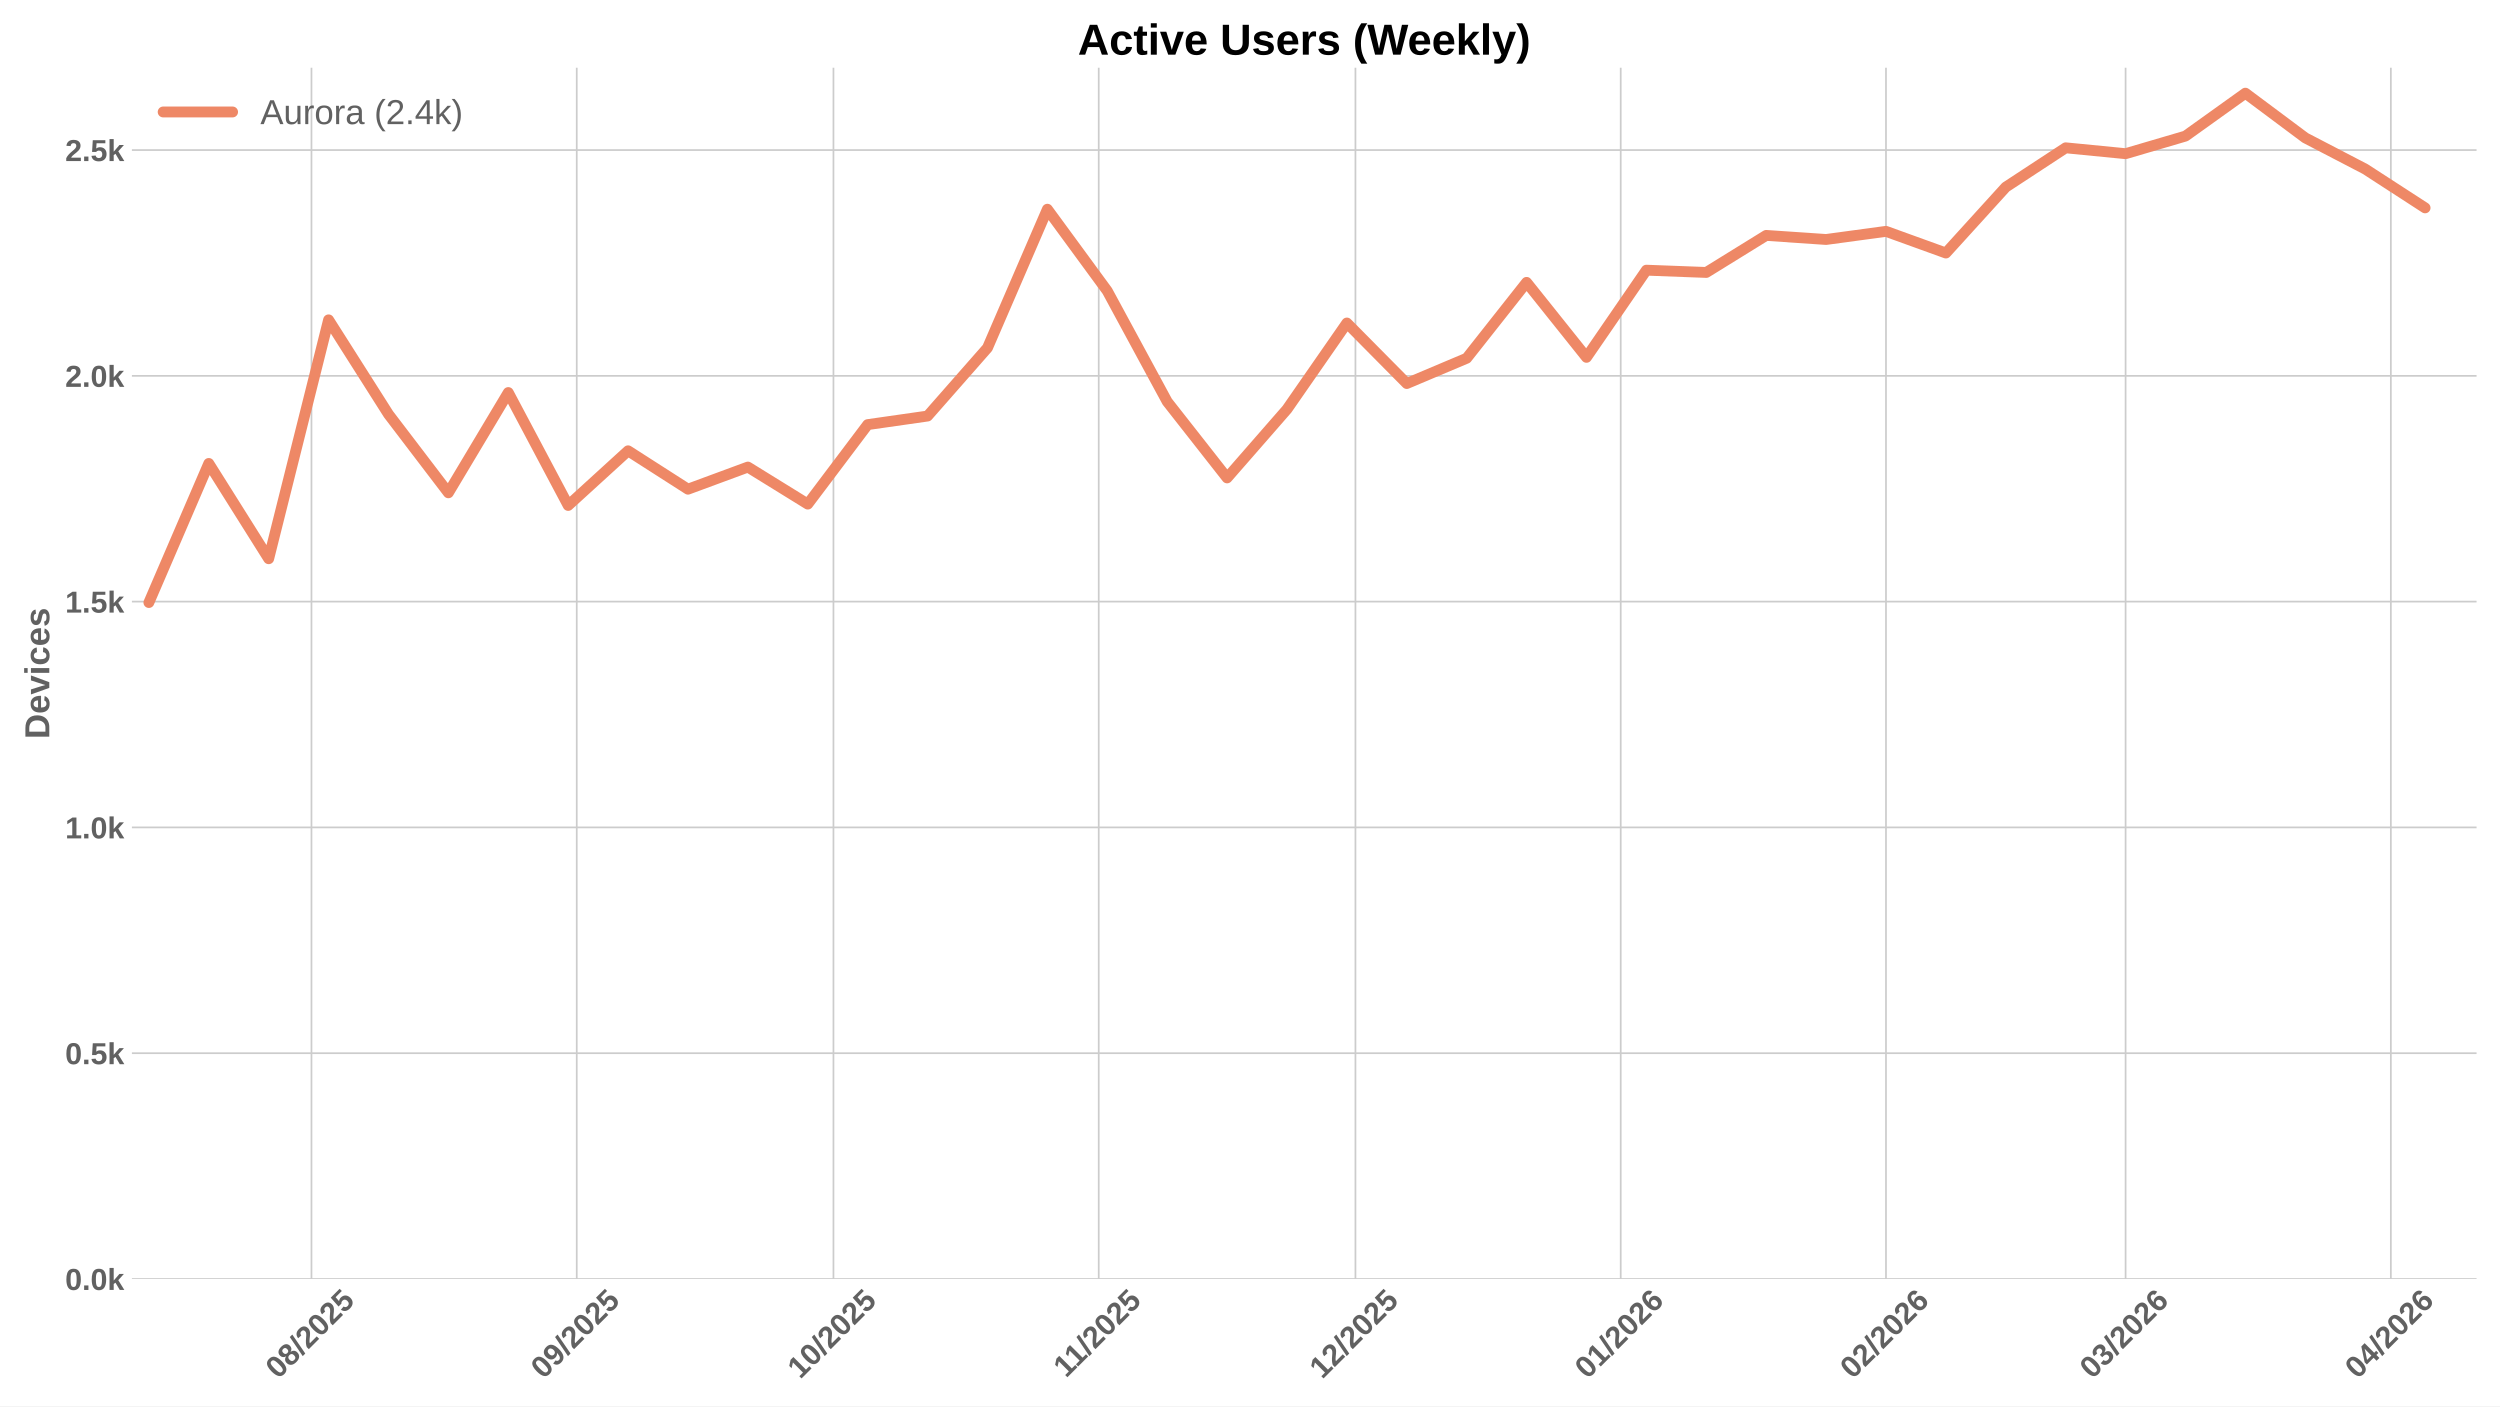
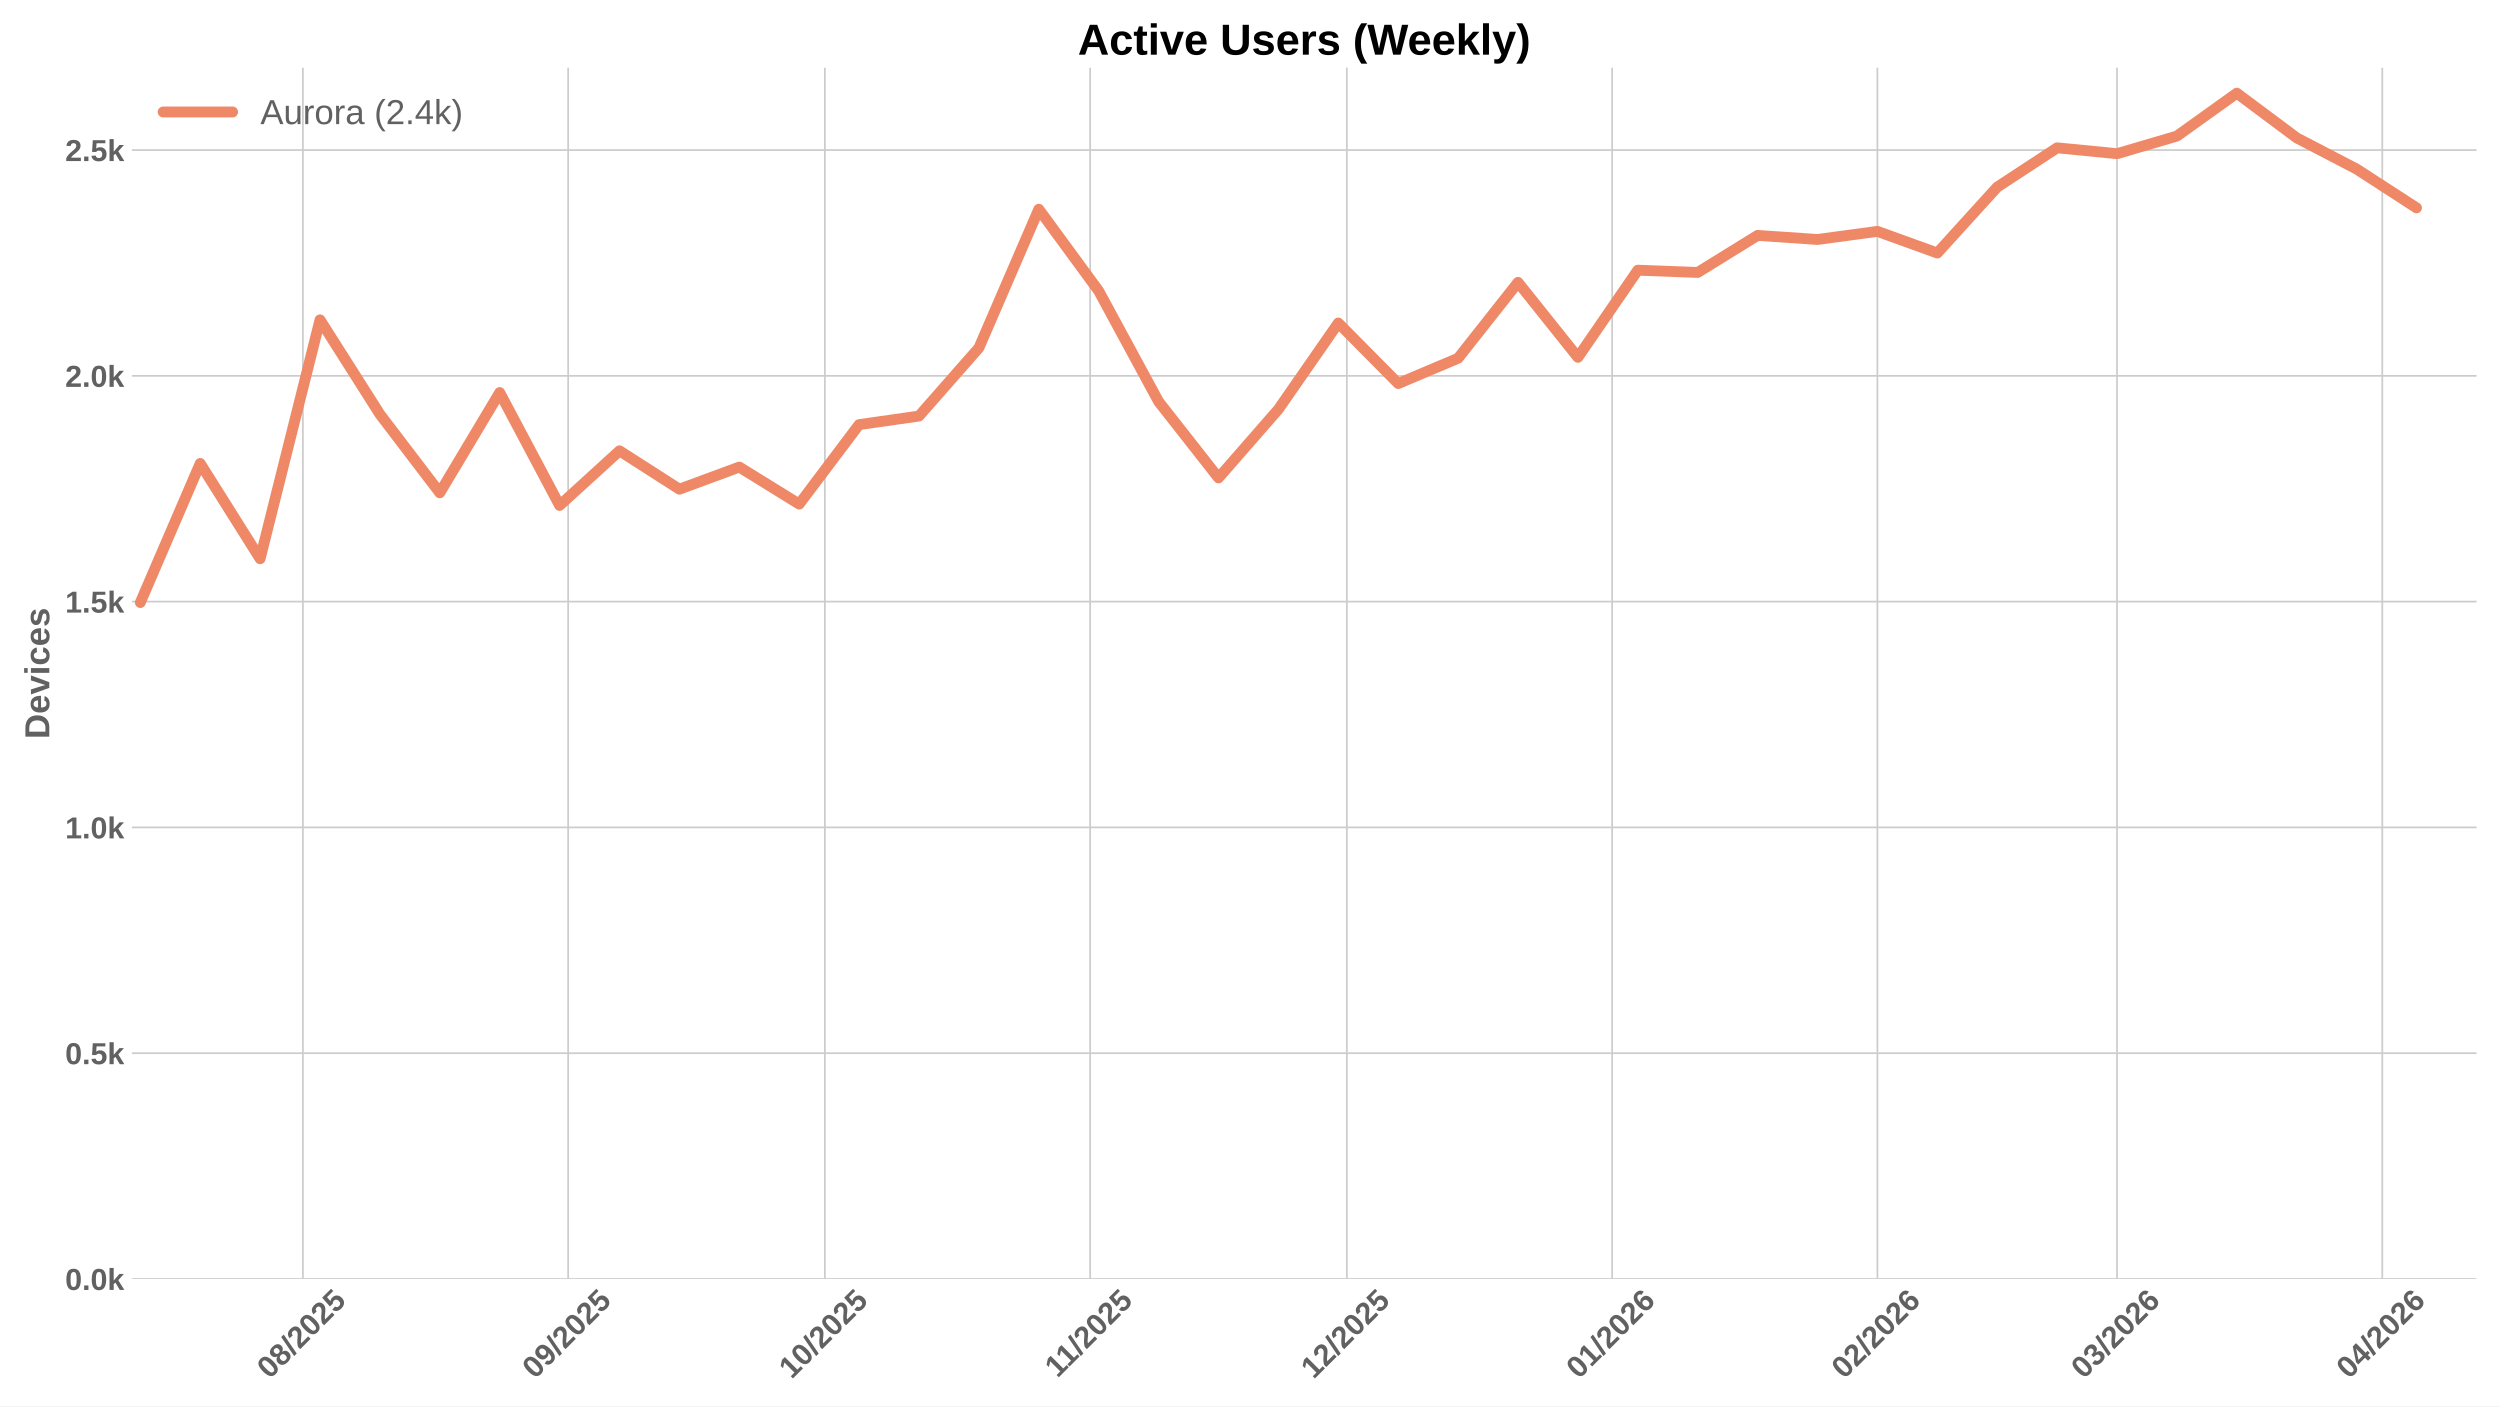
<svg xmlns="http://www.w3.org/2000/svg" xmlns:xlink="http://www.w3.org/1999/xlink" width="1152pt" height="648pt" viewBox="0 0 1152 648" version="1.1">
  <defs>
    <style type="text/css">*{stroke-linejoin: round; stroke-linecap: butt}</style>
  </defs>
  <g id="figure_1">
    <g id="patch_1">
      <path d="M 0 648  L 1152 648  L 1152 0  L 0 0  z " style="fill: #ffffff" />
    </g>
    <g id="axes_1">
      <g id="patch_2">
        <path d="M 60.78 589.343  L 1141.2 589.343  L 1141.2 31.2  L 60.78 31.2  z " style="fill: #ffffff" />
      </g>
      <g id="matplotlib.axis_1">
        <g id="xtick_1">
          <g id="line2d_1">
-             <path d="M 143.525 589.343  L 143.525 31.2  " clip-path="url(#p7fea4669f8)" style="fill: none; stroke: #cccccc; stroke-width: 0.8; stroke-linecap: round" />
+             <path d="M 139.572 589.343  L 139.572 31.2  " clip-path="url(#p742902d389)" style="fill: none; stroke: #cccccc; stroke-width: 0.8; stroke-linecap: round" />
          </g>
          <g id="line2d_2" />
          <g id="text_1">
-             <g style="fill: #616161" transform="translate(128.1943 635.7977) rotate(-45) scale(0.14 -0.14)">
+             <g style="fill: #616161" transform="translate(124.2415 635.7977) rotate(-45) scale(0.14 -0.14)">
              <defs>
                <path id="LiberationSans-Bold-30" d="M 3297 2203  Q 3297 1088 2914 512  Q 2531 -63 1766 -63  Q 253 -63 253 2203  Q 253 2994 418 3494  Q 584 3994 915 4231  Q 1247 4469 1791 4469  Q 2572 4469 2934 3903  Q 3297 3338 3297 2203  z M 2416 2203  Q 2416 2813 2356 3150  Q 2297 3488 2165 3634  Q 2034 3781 1784 3781  Q 1519 3781 1383 3632  Q 1247 3484 1189 3148  Q 1131 2813 1131 2203  Q 1131 1600 1192 1261  Q 1253 922 1386 775  Q 1519 628 1772 628  Q 2022 628 2158 783  Q 2294 938 2355 1278  Q 2416 1619 2416 2203  z " transform="scale(0.015625)" />
                <path id="LiberationSans-Bold-38" d="M 3363 1241  Q 3363 622 2953 279  Q 2544 -63 1784 -63  Q 1031 -63 617 278  Q 203 619 203 1234  Q 203 1656 447 1945  Q 691 2234 1100 2303  L 1100 2316  Q 744 2394 525 2669  Q 306 2944 306 3303  Q 306 3844 689 4156  Q 1072 4469 1772 4469  Q 2488 4469 2870 4164  Q 3253 3859 3253 3297  Q 3253 2938 3036 2666  Q 2819 2394 2453 2322  L 2453 2309  Q 2878 2241 3120 1961  Q 3363 1681 3363 1241  z M 2350 3250  Q 2350 3563 2206 3708  Q 2063 3853 1772 3853  Q 1203 3853 1203 3250  Q 1203 2619 1778 2619  Q 2066 2619 2208 2766  Q 2350 2913 2350 3250  z M 2453 1313  Q 2453 2003 1766 2003  Q 1447 2003 1276 1822  Q 1106 1641 1106 1300  Q 1106 913 1275 734  Q 1444 556 1791 556  Q 2131 556 2292 734  Q 2453 913 2453 1313  z " transform="scale(0.015625)" />
                <path id="LiberationSans-Bold-2f" d="M 63 -128  L 972 4638  L 1716 4638  L 822 -128  L 63 -128  z " transform="scale(0.015625)" />
                <path id="LiberationSans-Bold-32" d="M 222 0  L 222 609  Q 394 988 711 1347  Q 1028 1706 1509 2097  Q 1972 2472 2158 2715  Q 2344 2959 2344 3194  Q 2344 3769 1766 3769  Q 1484 3769 1336 3617  Q 1188 3466 1144 3163  L 259 3213  Q 334 3825 717 4147  Q 1100 4469 1759 4469  Q 2472 4469 2853 4144  Q 3234 3819 3234 3231  Q 3234 2922 3112 2672  Q 2991 2422 2800 2211  Q 2609 2000 2376 1815  Q 2144 1631 1925 1456  Q 1706 1281 1526 1103  Q 1347 925 1259 722  L 3303 722  L 3303 0  L 222 0  z " transform="scale(0.015625)" />
                <path id="LiberationSans-Bold-35" d="M 3381 1466  Q 3381 766 2945 351  Q 2509 -63 1750 -63  Q 1088 -63 689 235  Q 291 534 197 1100  L 1075 1172  Q 1144 891 1319 762  Q 1494 634 1759 634  Q 2088 634 2283 843  Q 2478 1053 2478 1447  Q 2478 1794 2293 2001  Q 2109 2209 1778 2209  Q 1413 2209 1181 1925  L 325 1925  L 478 4403  L 3125 4403  L 3125 3750  L 1275 3750  L 1203 2638  Q 1522 2919 2000 2919  Q 2628 2919 3004 2528  Q 3381 2138 3381 1466  z " transform="scale(0.015625)" />
              </defs>
              <use xlink:href="#LiberationSans-Bold-30" />
              <use xlink:href="#LiberationSans-Bold-38" transform="translate(55.61523 0)" />
              <use xlink:href="#LiberationSans-Bold-2f" transform="translate(111.2305 0)" />
              <use xlink:href="#LiberationSans-Bold-32" transform="translate(139.0137 0)" />
              <use xlink:href="#LiberationSans-Bold-30" transform="translate(194.6289 0)" />
              <use xlink:href="#LiberationSans-Bold-32" transform="translate(250.2441 0)" />
              <use xlink:href="#LiberationSans-Bold-35" transform="translate(305.8594 0)" />
            </g>
          </g>
        </g>
        <g id="xtick_2">
          <g id="line2d_3">
-             <path d="M 265.762 589.343  L 265.762 31.2  " clip-path="url(#p7fea4669f8)" style="fill: none; stroke: #cccccc; stroke-width: 0.8; stroke-linecap: round" />
+             <path d="M 261.809 589.343  L 261.809 31.2  " clip-path="url(#p742902d389)" style="fill: none; stroke: #cccccc; stroke-width: 0.8; stroke-linecap: round" />
          </g>
          <g id="line2d_4" />
          <g id="text_2">
-             <g style="fill: #616161" transform="translate(250.4316 635.7977) rotate(-45) scale(0.14 -0.14)">
+             <g style="fill: #616161" transform="translate(246.4788 635.7977) rotate(-45) scale(0.14 -0.14)">
              <defs>
                <path id="LiberationSans-Bold-39" d="M 3322 2272  Q 3322 1100 2894 518  Q 2466 -63 1678 -63  Q 1097 -63 767 185  Q 438 434 300 972  L 1125 1088  Q 1247 628 1688 628  Q 2056 628 2254 981  Q 2453 1334 2459 2028  Q 2341 1794 2070 1661  Q 1800 1528 1488 1528  Q 906 1528 564 1923  Q 222 2319 222 2994  Q 222 3688 623 4078  Q 1025 4469 1759 4469  Q 2550 4469 2936 3920  Q 3322 3372 3322 2272  z M 2394 2888  Q 2394 3297 2214 3539  Q 2034 3781 1738 3781  Q 1447 3781 1280 3570  Q 1113 3359 1113 2988  Q 1113 2622 1278 2401  Q 1444 2181 1741 2181  Q 2022 2181 2208 2373  Q 2394 2566 2394 2888  z " transform="scale(0.015625)" />
              </defs>
              <use xlink:href="#LiberationSans-Bold-30" />
              <use xlink:href="#LiberationSans-Bold-39" transform="translate(55.61523 0)" />
              <use xlink:href="#LiberationSans-Bold-2f" transform="translate(111.2305 0)" />
              <use xlink:href="#LiberationSans-Bold-32" transform="translate(139.0137 0)" />
              <use xlink:href="#LiberationSans-Bold-30" transform="translate(194.6289 0)" />
              <use xlink:href="#LiberationSans-Bold-32" transform="translate(250.2441 0)" />
              <use xlink:href="#LiberationSans-Bold-35" transform="translate(305.8594 0)" />
            </g>
          </g>
        </g>
        <g id="xtick_3">
          <g id="line2d_5">
-             <path d="M 384.056 589.343  L 384.056 31.2  " clip-path="url(#p7fea4669f8)" style="fill: none; stroke: #cccccc; stroke-width: 0.8; stroke-linecap: round" />
+             <path d="M 380.103 589.343  L 380.103 31.2  " clip-path="url(#p742902d389)" style="fill: none; stroke: #cccccc; stroke-width: 0.8; stroke-linecap: round" />
          </g>
          <g id="line2d_6" />
          <g id="text_3">
-             <g style="fill: #616161" transform="translate(368.7258 635.7977) rotate(-45) scale(0.14 -0.14)">
+             <g style="fill: #616161" transform="translate(364.773 635.7977) rotate(-45) scale(0.14 -0.14)">
              <defs>
                <path id="LiberationSans-Bold-31" d="M 403 0  L 403 653  L 1494 653  L 1494 3656  L 438 2997  L 438 3688  L 1541 4403  L 2372 4403  L 2372 653  L 3381 653  L 3381 0  L 403 0  z " transform="scale(0.015625)" />
              </defs>
              <use xlink:href="#LiberationSans-Bold-31" />
              <use xlink:href="#LiberationSans-Bold-30" transform="translate(55.61523 0)" />
              <use xlink:href="#LiberationSans-Bold-2f" transform="translate(111.2305 0)" />
              <use xlink:href="#LiberationSans-Bold-32" transform="translate(139.0137 0)" />
              <use xlink:href="#LiberationSans-Bold-30" transform="translate(194.6289 0)" />
              <use xlink:href="#LiberationSans-Bold-32" transform="translate(250.2441 0)" />
              <use xlink:href="#LiberationSans-Bold-35" transform="translate(305.8594 0)" />
            </g>
          </g>
        </g>
        <g id="xtick_4">
          <g id="line2d_7">
-             <path d="M 506.293 589.343  L 506.293 31.2  " clip-path="url(#p7fea4669f8)" style="fill: none; stroke: #cccccc; stroke-width: 0.8; stroke-linecap: round" />
+             <path d="M 502.341 589.343  L 502.341 31.2  " clip-path="url(#p742902d389)" style="fill: none; stroke: #cccccc; stroke-width: 0.8; stroke-linecap: round" />
          </g>
          <g id="line2d_8" />
          <g id="text_4">
-             <g style="fill: #616161" transform="translate(491.2353 635.2532) rotate(-45) scale(0.14 -0.14)">
+             <g style="fill: #616161" transform="translate(487.2825 635.2532) rotate(-45) scale(0.14 -0.14)">
              <use xlink:href="#LiberationSans-Bold-31" />
              <use xlink:href="#LiberationSans-Bold-31" transform="translate(50.11523 0)" />
              <use xlink:href="#LiberationSans-Bold-2f" transform="translate(105.7305 0)" />
              <use xlink:href="#LiberationSans-Bold-32" transform="translate(133.5137 0)" />
              <use xlink:href="#LiberationSans-Bold-30" transform="translate(189.1289 0)" />
              <use xlink:href="#LiberationSans-Bold-32" transform="translate(244.7441 0)" />
              <use xlink:href="#LiberationSans-Bold-35" transform="translate(300.3594 0)" />
            </g>
          </g>
        </g>
        <g id="xtick_5">
          <g id="line2d_9">
-             <path d="M 624.588 589.343  L 624.588 31.2  " clip-path="url(#p7fea4669f8)" style="fill: none; stroke: #cccccc; stroke-width: 0.8; stroke-linecap: round" />
+             <path d="M 620.635 589.343  L 620.635 31.2  " clip-path="url(#p742902d389)" style="fill: none; stroke: #cccccc; stroke-width: 0.8; stroke-linecap: round" />
          </g>
          <g id="line2d_10" />
          <g id="text_5">
-             <g style="fill: #616161" transform="translate(609.2573 635.7977) rotate(-45) scale(0.14 -0.14)">
+             <g style="fill: #616161" transform="translate(605.3044 635.7977) rotate(-45) scale(0.14 -0.14)">
              <use xlink:href="#LiberationSans-Bold-31" />
              <use xlink:href="#LiberationSans-Bold-32" transform="translate(55.61523 0)" />
              <use xlink:href="#LiberationSans-Bold-2f" transform="translate(111.2305 0)" />
              <use xlink:href="#LiberationSans-Bold-32" transform="translate(139.0137 0)" />
              <use xlink:href="#LiberationSans-Bold-30" transform="translate(194.6289 0)" />
              <use xlink:href="#LiberationSans-Bold-32" transform="translate(250.2441 0)" />
              <use xlink:href="#LiberationSans-Bold-35" transform="translate(305.8594 0)" />
            </g>
          </g>
        </g>
        <g id="xtick_6">
          <g id="line2d_11">
-             <path d="M 746.825 589.343  L 746.825 31.2  " clip-path="url(#p7fea4669f8)" style="fill: none; stroke: #cccccc; stroke-width: 0.8; stroke-linecap: round" />
+             <path d="M 742.872 589.343  L 742.872 31.2  " clip-path="url(#p742902d389)" style="fill: none; stroke: #cccccc; stroke-width: 0.8; stroke-linecap: round" />
          </g>
          <g id="line2d_12" />
          <g id="text_6">
-             <g style="fill: #616161" transform="translate(731.4946 635.7977) rotate(-45) scale(0.14 -0.14)">
+             <g style="fill: #616161" transform="translate(727.5417 635.7977) rotate(-45) scale(0.14 -0.14)">
              <defs>
                <path id="LiberationSans-Bold-36" d="M 3328 1441  Q 3328 738 2934 337  Q 2541 -63 1847 -63  Q 1069 -63 651 482  Q 234 1028 234 2100  Q 234 3278 657 3873  Q 1081 4469 1869 4469  Q 2428 4469 2751 4222  Q 3075 3975 3209 3456  L 2381 3341  Q 2263 3775 1850 3775  Q 1497 3775 1295 3422  Q 1094 3069 1094 2350  Q 1234 2584 1484 2709  Q 1734 2834 2050 2834  Q 2641 2834 2984 2459  Q 3328 2084 3328 1441  z M 2447 1416  Q 2447 1791 2273 1989  Q 2100 2188 1797 2188  Q 1506 2188 1331 2002  Q 1156 1816 1156 1509  Q 1156 1125 1339 873  Q 1522 622 1819 622  Q 2116 622 2281 833  Q 2447 1044 2447 1416  z " transform="scale(0.015625)" />
              </defs>
              <use xlink:href="#LiberationSans-Bold-30" />
              <use xlink:href="#LiberationSans-Bold-31" transform="translate(55.61523 0)" />
              <use xlink:href="#LiberationSans-Bold-2f" transform="translate(111.2305 0)" />
              <use xlink:href="#LiberationSans-Bold-32" transform="translate(139.0137 0)" />
              <use xlink:href="#LiberationSans-Bold-30" transform="translate(194.6289 0)" />
              <use xlink:href="#LiberationSans-Bold-32" transform="translate(250.2441 0)" />
              <use xlink:href="#LiberationSans-Bold-36" transform="translate(305.8594 0)" />
            </g>
          </g>
        </g>
        <g id="xtick_7">
          <g id="line2d_13">
-             <path d="M 869.062 589.343  L 869.062 31.2  " clip-path="url(#p7fea4669f8)" style="fill: none; stroke: #cccccc; stroke-width: 0.8; stroke-linecap: round" />
+             <path d="M 865.109 589.343  L 865.109 31.2  " clip-path="url(#p742902d389)" style="fill: none; stroke: #cccccc; stroke-width: 0.8; stroke-linecap: round" />
          </g>
          <g id="line2d_14" />
          <g id="text_7">
-             <g style="fill: #616161" transform="translate(853.7319 635.7977) rotate(-45) scale(0.14 -0.14)">
+             <g style="fill: #616161" transform="translate(849.779 635.7977) rotate(-45) scale(0.14 -0.14)">
              <use xlink:href="#LiberationSans-Bold-30" />
              <use xlink:href="#LiberationSans-Bold-32" transform="translate(55.61523 0)" />
              <use xlink:href="#LiberationSans-Bold-2f" transform="translate(111.2305 0)" />
              <use xlink:href="#LiberationSans-Bold-32" transform="translate(139.0137 0)" />
              <use xlink:href="#LiberationSans-Bold-30" transform="translate(194.6289 0)" />
              <use xlink:href="#LiberationSans-Bold-32" transform="translate(250.2441 0)" />
              <use xlink:href="#LiberationSans-Bold-36" transform="translate(305.8594 0)" />
            </g>
          </g>
        </g>
        <g id="xtick_8">
          <g id="line2d_15">
-             <path d="M 979.47 589.343  L 979.47 31.2  " clip-path="url(#p7fea4669f8)" style="fill: none; stroke: #cccccc; stroke-width: 0.8; stroke-linecap: round" />
+             <path d="M 975.517 589.343  L 975.517 31.2  " clip-path="url(#p742902d389)" style="fill: none; stroke: #cccccc; stroke-width: 0.8; stroke-linecap: round" />
          </g>
          <g id="line2d_16" />
          <g id="text_8">
-             <g style="fill: #616161" transform="translate(964.1397 635.7977) rotate(-45) scale(0.14 -0.14)">
+             <g style="fill: #616161" transform="translate(960.1869 635.7977) rotate(-45) scale(0.14 -0.14)">
              <defs>
                <path id="LiberationSans-Bold-33" d="M 3328 1222  Q 3328 603 2922 265  Q 2516 -72 1766 -72  Q 1056 -72 637 254  Q 219 581 147 1197  L 1041 1275  Q 1125 641 1763 641  Q 2078 641 2253 797  Q 2428 953 2428 1275  Q 2428 1569 2215 1725  Q 2003 1881 1584 1881  L 1278 1881  L 1278 2591  L 1566 2591  Q 1944 2591 2134 2745  Q 2325 2900 2325 3188  Q 2325 3459 2173 3614  Q 2022 3769 1731 3769  Q 1459 3769 1292 3619  Q 1125 3469 1100 3194  L 222 3256  Q 291 3825 694 4147  Q 1097 4469 1747 4469  Q 2438 4469 2827 4158  Q 3216 3847 3216 3297  Q 3216 2884 2973 2618  Q 2731 2353 2275 2266  L 2275 2253  Q 2781 2194 3054 1920  Q 3328 1647 3328 1222  z " transform="scale(0.015625)" />
              </defs>
              <use xlink:href="#LiberationSans-Bold-30" />
              <use xlink:href="#LiberationSans-Bold-33" transform="translate(55.61523 0)" />
              <use xlink:href="#LiberationSans-Bold-2f" transform="translate(111.2305 0)" />
              <use xlink:href="#LiberationSans-Bold-32" transform="translate(139.0137 0)" />
              <use xlink:href="#LiberationSans-Bold-30" transform="translate(194.6289 0)" />
              <use xlink:href="#LiberationSans-Bold-32" transform="translate(250.2441 0)" />
              <use xlink:href="#LiberationSans-Bold-36" transform="translate(305.8594 0)" />
            </g>
          </g>
        </g>
        <g id="xtick_9">
          <g id="line2d_17">
-             <path d="M 1101.707 589.343  L 1101.707 31.2  " clip-path="url(#p7fea4669f8)" style="fill: none; stroke: #cccccc; stroke-width: 0.8; stroke-linecap: round" />
+             <path d="M 1097.755 589.343  L 1097.755 31.2  " clip-path="url(#p742902d389)" style="fill: none; stroke: #cccccc; stroke-width: 0.8; stroke-linecap: round" />
          </g>
          <g id="line2d_18" />
          <g id="text_9">
-             <g style="fill: #616161" transform="translate(1086.377 635.7977) rotate(-45) scale(0.14 -0.14)">
+             <g style="fill: #616161" transform="translate(1082.424 635.7977) rotate(-45) scale(0.14 -0.14)">
              <defs>
                <path id="LiberationSans-Bold-34" d="M 2938 897  L 2938 0  L 2100 0  L 2100 897  L 97 897  L 97 1556  L 1956 4403  L 2938 4403  L 2938 1550  L 3525 1550  L 3525 897  L 2938 897  z M 2100 2991  Q 2100 3159 2111 3356  Q 2122 3553 2128 3609  Q 2047 3434 1834 3103  L 813 1550  L 2100 1550  L 2100 2991  z " transform="scale(0.015625)" />
              </defs>
              <use xlink:href="#LiberationSans-Bold-30" />
              <use xlink:href="#LiberationSans-Bold-34" transform="translate(55.61523 0)" />
              <use xlink:href="#LiberationSans-Bold-2f" transform="translate(111.2305 0)" />
              <use xlink:href="#LiberationSans-Bold-32" transform="translate(139.0137 0)" />
              <use xlink:href="#LiberationSans-Bold-30" transform="translate(194.6289 0)" />
              <use xlink:href="#LiberationSans-Bold-32" transform="translate(250.2441 0)" />
              <use xlink:href="#LiberationSans-Bold-36" transform="translate(305.8594 0)" />
            </g>
          </g>
        </g>
      </g>
      <g id="matplotlib.axis_2">
        <g id="ytick_1">
          <g id="line2d_19">
-             <path d="M 60.78 589.343  L 1141.2 589.343  " clip-path="url(#p7fea4669f8)" style="fill: none; stroke: #cccccc; stroke-width: 0.8; stroke-linecap: round" />
+             <path d="M 60.78 589.343  L 1141.2 589.343  " clip-path="url(#p742902d389)" style="fill: none; stroke: #cccccc; stroke-width: 0.8; stroke-linecap: round" />
          </g>
          <g id="line2d_20" />
          <g id="text_10">
            <g style="fill: #616161" transform="translate(30.03469 594.416) scale(0.14 -0.14)">
              <defs>
                <path id="LiberationSans-Bold-2e" d="M 434 0  L 434 953  L 1338 953  L 1338 0  L 434 0  z " transform="scale(0.015625)" />
                <path id="LiberationSans-Bold-6b" d="M 2606 0  L 1703 1531  L 1325 1269  L 1325 0  L 447 0  L 447 4638  L 1325 4638  L 1325 1981  L 2531 3381  L 3475 3381  L 2288 2063  L 3566 0  L 2606 0  z " transform="scale(0.015625)" />
              </defs>
              <use xlink:href="#LiberationSans-Bold-30" />
              <use xlink:href="#LiberationSans-Bold-2e" transform="translate(55.61523 0)" />
              <use xlink:href="#LiberationSans-Bold-30" transform="translate(83.39844 0)" />
              <use xlink:href="#LiberationSans-Bold-6b" transform="translate(139.0137 0)" />
            </g>
          </g>
        </g>
        <g id="ytick_2">
          <g id="line2d_21">
-             <path d="M 60.78 485.305  L 1141.2 485.305  " clip-path="url(#p7fea4669f8)" style="fill: none; stroke: #cccccc; stroke-width: 0.8; stroke-linecap: round" />
+             <path d="M 60.78 485.305  L 1141.2 485.305  " clip-path="url(#p742902d389)" style="fill: none; stroke: #cccccc; stroke-width: 0.8; stroke-linecap: round" />
          </g>
          <g id="line2d_22" />
          <g id="text_11">
            <g style="fill: #616161" transform="translate(30.03469 490.378) scale(0.14 -0.14)">
              <use xlink:href="#LiberationSans-Bold-30" />
              <use xlink:href="#LiberationSans-Bold-2e" transform="translate(55.61523 0)" />
              <use xlink:href="#LiberationSans-Bold-35" transform="translate(83.39844 0)" />
              <use xlink:href="#LiberationSans-Bold-6b" transform="translate(139.0137 0)" />
            </g>
          </g>
        </g>
        <g id="ytick_3">
          <g id="line2d_23">
-             <path d="M 60.78 381.267  L 1141.2 381.267  " clip-path="url(#p7fea4669f8)" style="fill: none; stroke: #cccccc; stroke-width: 0.8; stroke-linecap: round" />
+             <path d="M 60.78 381.267  L 1141.2 381.267  " clip-path="url(#p742902d389)" style="fill: none; stroke: #cccccc; stroke-width: 0.8; stroke-linecap: round" />
          </g>
          <g id="line2d_24" />
          <g id="text_12">
            <g style="fill: #616161" transform="translate(30.03469 386.34) scale(0.14 -0.14)">
              <use xlink:href="#LiberationSans-Bold-31" />
              <use xlink:href="#LiberationSans-Bold-2e" transform="translate(55.61523 0)" />
              <use xlink:href="#LiberationSans-Bold-30" transform="translate(83.39844 0)" />
              <use xlink:href="#LiberationSans-Bold-6b" transform="translate(139.0137 0)" />
            </g>
          </g>
        </g>
        <g id="ytick_4">
          <g id="line2d_25">
-             <path d="M 60.78 277.229  L 1141.2 277.229  " clip-path="url(#p7fea4669f8)" style="fill: none; stroke: #cccccc; stroke-width: 0.8; stroke-linecap: round" />
+             <path d="M 60.78 277.229  L 1141.2 277.229  " clip-path="url(#p742902d389)" style="fill: none; stroke: #cccccc; stroke-width: 0.8; stroke-linecap: round" />
          </g>
          <g id="line2d_26" />
          <g id="text_13">
            <g style="fill: #616161" transform="translate(30.03469 282.3019) scale(0.14 -0.14)">
              <use xlink:href="#LiberationSans-Bold-31" />
              <use xlink:href="#LiberationSans-Bold-2e" transform="translate(55.61523 0)" />
              <use xlink:href="#LiberationSans-Bold-35" transform="translate(83.39844 0)" />
              <use xlink:href="#LiberationSans-Bold-6b" transform="translate(139.0137 0)" />
            </g>
          </g>
        </g>
        <g id="ytick_5">
          <g id="line2d_27">
-             <path d="M 60.78 173.191  L 1141.2 173.191  " clip-path="url(#p7fea4669f8)" style="fill: none; stroke: #cccccc; stroke-width: 0.8; stroke-linecap: round" />
+             <path d="M 60.78 173.191  L 1141.2 173.191  " clip-path="url(#p742902d389)" style="fill: none; stroke: #cccccc; stroke-width: 0.8; stroke-linecap: round" />
          </g>
          <g id="line2d_28" />
          <g id="text_14">
            <g style="fill: #616161" transform="translate(30.03469 178.2639) scale(0.14 -0.14)">
              <use xlink:href="#LiberationSans-Bold-32" />
              <use xlink:href="#LiberationSans-Bold-2e" transform="translate(55.61523 0)" />
              <use xlink:href="#LiberationSans-Bold-30" transform="translate(83.39844 0)" />
              <use xlink:href="#LiberationSans-Bold-6b" transform="translate(139.0137 0)" />
            </g>
          </g>
        </g>
        <g id="ytick_6">
          <g id="line2d_29">
-             <path d="M 60.78 69.153  L 1141.2 69.153  " clip-path="url(#p7fea4669f8)" style="fill: none; stroke: #cccccc; stroke-width: 0.8; stroke-linecap: round" />
+             <path d="M 60.78 69.153  L 1141.2 69.153  " clip-path="url(#p742902d389)" style="fill: none; stroke: #cccccc; stroke-width: 0.8; stroke-linecap: round" />
          </g>
          <g id="line2d_30" />
          <g id="text_15">
            <g style="fill: #616161" transform="translate(30.03469 74.22588) scale(0.14 -0.14)">
              <use xlink:href="#LiberationSans-Bold-32" />
              <use xlink:href="#LiberationSans-Bold-2e" transform="translate(55.61523 0)" />
              <use xlink:href="#LiberationSans-Bold-35" transform="translate(83.39844 0)" />
              <use xlink:href="#LiberationSans-Bold-6b" transform="translate(139.0137 0)" />
            </g>
          </g>
        </g>
        <g id="text_16">
          <g style="fill: #616161" transform="translate(22.71469 340.5153) rotate(-90) scale(0.16 -0.16)">
            <defs>
              <path id="LiberationSans-Bold-44" d="M 4353 2234  Q 4353 1553 4086 1045  Q 3819 538 3330 269  Q 2841 0 2209 0  L 428 0  L 428 4403  L 2022 4403  Q 3134 4403 3743 3842  Q 4353 3281 4353 2234  z M 3425 2234  Q 3425 2944 3056 3317  Q 2688 3691 2003 3691  L 1350 3691  L 1350 713  L 2131 713  Q 2725 713 3075 1122  Q 3425 1531 3425 2234  z " transform="scale(0.015625)" />
              <path id="LiberationSans-Bold-65" d="M 1831 -63  Q 1069 -63 659 389  Q 250 841 250 1706  Q 250 2544 665 2994  Q 1081 3444 1844 3444  Q 2572 3444 2956 2961  Q 3341 2478 3341 1547  L 3341 1522  L 1172 1522  Q 1172 1028 1355 776  Q 1538 525 1875 525  Q 2341 525 2463 928  L 3291 856  Q 2931 -63 1831 -63  z M 1831 2891  Q 1522 2891 1355 2675  Q 1188 2459 1178 2072  L 2491 2072  Q 2466 2481 2294 2686  Q 2122 2891 1831 2891  z " transform="scale(0.015625)" />
              <path id="LiberationSans-Bold-76" d="M 2284 0  L 1234 0  L 25 3381  L 953 3381  L 1544 1491  Q 1591 1334 1766 709  Q 1797 838 1894 1159  Q 1991 1481 2613 3381  L 3531 3381  L 2284 0  z " transform="scale(0.015625)" />
              <path id="LiberationSans-Bold-69" d="M 447 3991  L 447 4638  L 1325 4638  L 1325 3991  L 447 3991  z M 447 0  L 447 3381  L 1325 3381  L 1325 0  L 447 0  z " transform="scale(0.015625)" />
              <path id="LiberationSans-Bold-63" d="M 1856 -63  Q 1088 -63 669 395  Q 250 853 250 1672  Q 250 2509 672 2976  Q 1094 3444 1869 3444  Q 2466 3444 2856 3144  Q 3247 2844 3347 2316  L 2463 2272  Q 2425 2531 2275 2686  Q 2125 2841 1850 2841  Q 1172 2841 1172 1706  Q 1172 538 1863 538  Q 2113 538 2281 695  Q 2450 853 2491 1166  L 3372 1125  Q 3325 778 3123 506  Q 2922 234 2594 85  Q 2266 -63 1856 -63  z " transform="scale(0.015625)" />
              <path id="LiberationSans-Bold-73" d="M 3297 988  Q 3297 497 2895 217  Q 2494 -63 1784 -63  Q 1088 -63 717 157  Q 347 378 225 844  L 997 959  Q 1063 719 1223 619  Q 1384 519 1784 519  Q 2153 519 2322 612  Q 2491 706 2491 906  Q 2491 1069 2355 1164  Q 2219 1259 1894 1325  Q 1150 1472 890 1598  Q 631 1725 495 1926  Q 359 2128 359 2422  Q 359 2906 732 3176  Q 1106 3447 1791 3447  Q 2394 3447 2761 3212  Q 3128 2978 3219 2534  L 2441 2453  Q 2403 2659 2256 2761  Q 2109 2863 1791 2863  Q 1478 2863 1322 2783  Q 1166 2703 1166 2516  Q 1166 2369 1286 2283  Q 1406 2197 1691 2141  Q 2088 2059 2395 1973  Q 2703 1888 2889 1769  Q 3075 1650 3186 1464  Q 3297 1278 3297 988  z " transform="scale(0.015625)" />
            </defs>
            <use xlink:href="#LiberationSans-Bold-44" />
            <use xlink:href="#LiberationSans-Bold-65" transform="translate(72.2168 0)" />
            <use xlink:href="#LiberationSans-Bold-76" transform="translate(127.832 0)" />
            <use xlink:href="#LiberationSans-Bold-69" transform="translate(183.4473 0)" />
            <use xlink:href="#LiberationSans-Bold-63" transform="translate(211.2305 0)" />
            <use xlink:href="#LiberationSans-Bold-65" transform="translate(266.8457 0)" />
            <use xlink:href="#LiberationSans-Bold-73" transform="translate(322.4609 0)" />
          </g>
        </g>
      </g>
      <g id="line2d_31">
-         <path d="M 68.605 277.645  L 96.207 213.558  L 123.809 257.462  L 151.411 147.39  L 179.013 190.878  L 206.615 227.083  L 234.217 180.89  L 261.819 232.909  L 289.421 207.732  L 317.023 225.418  L 344.625 215.222  L 372.227 232.285  L 399.829 195.663  L 427.431 191.71  L 455.033 160.29  L 482.635 96.411  L 510.237 134.073  L 537.839 185.051  L 565.44 220.216  L 593.042 188.589  L 620.644 148.846  L 648.246 176.728  L 675.848 165.076  L 703.45 130.119  L 731.052 164.66  L 758.654 124.501  L 786.256 125.542  L 813.858 108.479  L 841.46 110.352  L 869.062 106.607  L 896.664 116.594  L 924.266 86.215  L 951.868 68.113  L 979.47 70.818  L 1007.072 62.703  L 1034.674 42.935  L 1062.276 63.535  L 1089.878 77.892  L 1117.48 95.787  " clip-path="url(#p7fea4669f8)" style="fill: none; stroke: #ee8866; stroke-width: 5; stroke-linecap: round" />
+         <path d="M 64.652 277.645  L 92.254 213.558  L 119.856 257.462  L 147.458 147.39  L 175.06 190.878  L 202.662 227.083  L 230.264 180.89  L 257.866 232.909  L 285.468 207.732  L 313.07 225.418  L 340.672 215.222  L 368.274 232.285  L 395.876 195.663  L 423.478 191.71  L 451.08 160.29  L 478.682 96.411  L 506.284 134.073  L 533.886 185.051  L 561.488 220.216  L 589.09 188.589  L 616.692 148.846  L 644.294 176.728  L 671.896 165.076  L 699.498 130.119  L 727.099 164.66  L 754.701 124.501  L 782.303 125.542  L 809.905 108.479  L 837.507 110.352  L 865.109 106.607  L 892.711 116.594  L 920.313 86.215  L 947.915 68.113  L 975.517 70.818  L 1003.119 62.703  L 1030.721 42.935  L 1058.323 63.535  L 1085.925 77.892  L 1113.527 95.787  " clip-path="url(#p742902d389)" style="fill: none; stroke: #ee8866; stroke-width: 5; stroke-linecap: round" />
      </g>
      <g id="patch_3">
        <path d="M 60.78 589.343  L 60.78 31.2  " style="fill: none" />
      </g>
      <g id="patch_4">
        <path d="M 1141.2 589.343  L 1141.2 31.2  " style="fill: none" />
      </g>
      <g id="patch_5">
        <path d="M 60.78 589.343  L 1141.2 589.343  " style="fill: none" />
      </g>
      <g id="patch_6">
        <path d="M 60.78 31.2  L 1141.2 31.2  " style="fill: none" />
      </g>
      <g id="text_17">
        <g transform="translate(496.6791 25.2) scale(0.2 -0.2)">
          <defs>
            <path id="LiberationSans-Bold-41" d="M 3541 0  L 3150 1125  L 1472 1125  L 1081 0  L 159 0  L 1766 4403  L 2853 4403  L 4453 0  L 3541 0  z M 2309 3725  L 2291 3656  Q 2259 3544 2215 3400  Q 2172 3256 1678 1819  L 2944 1819  L 2509 3084  L 2375 3509  L 2309 3725  z " transform="scale(0.015625)" />
            <path id="LiberationSans-Bold-74" d="M 1313 -56  Q 925 -56 715 155  Q 506 366 506 794  L 506 2788  L 78 2788  L 78 3381  L 550 3381  L 825 4175  L 1375 4175  L 1375 3381  L 2016 3381  L 2016 2788  L 1375 2788  L 1375 1031  Q 1375 784 1469 667  Q 1563 550 1759 550  Q 1863 550 2053 594  L 2053 50  Q 1728 -56 1313 -56  z " transform="scale(0.015625)" />
            <path id="LiberationSans-Bold-20" transform="scale(0.015625)" />
            <path id="LiberationSans-Bold-55" d="M 2259 -63  Q 1350 -63 867 381  Q 384 825 384 1650  L 384 4403  L 1306 4403  L 1306 1722  Q 1306 1200 1554 929  Q 1803 659 2284 659  Q 2778 659 3043 942  Q 3309 1225 3309 1753  L 3309 4403  L 4231 4403  L 4231 1697  Q 4231 859 3714 398  Q 3197 -63 2259 -63  z " transform="scale(0.015625)" />
            <path id="LiberationSans-Bold-72" d="M 447 0  L 447 2588  Q 447 2866 439 3052  Q 431 3238 422 3381  L 1259 3381  Q 1269 3325 1284 3039  Q 1300 2753 1300 2659  L 1313 2659  Q 1441 3016 1541 3161  Q 1641 3306 1778 3376  Q 1916 3447 2122 3447  Q 2291 3447 2394 3400  L 2394 2666  Q 2181 2713 2019 2713  Q 1691 2713 1508 2447  Q 1325 2181 1325 1659  L 1325 0  L 447 0  z " transform="scale(0.015625)" />
            <path id="LiberationSans-Bold-28" d="M 1247 -1328  Q 756 -622 537 81  Q 319 784 319 1659  Q 319 2531 537 3232  Q 756 3934 1247 4638  L 2125 4638  Q 1631 3925 1407 3219  Q 1184 2513 1184 1656  Q 1184 803 1406 101  Q 1628 -600 2125 -1328  L 1247 -1328  z " transform="scale(0.015625)" />
            <path id="LiberationSans-Bold-57" d="M 4897 0  L 3803 0  L 3206 2547  Q 3097 2997 3022 3488  Q 2947 3078 2900 2864  Q 2853 2650 2234 0  L 1141 0  L 6 4403  L 941 4403  L 1578 1559  L 1722 872  Q 1809 1306 1892 1701  Q 1975 2097 2516 4403  L 3547 4403  L 4103 2059  Q 4169 1797 4325 872  L 4403 1234  L 4569 1953  L 5100 4403  L 6034 4403  L 4897 0  z " transform="scale(0.015625)" />
            <path id="LiberationSans-Bold-6c" d="M 447 0  L 447 4638  L 1325 4638  L 1325 0  L 447 0  z " transform="scale(0.015625)" />
            <path id="LiberationSans-Bold-79" d="M 884 -1328  Q 569 -1328 331 -1288  L 331 -663  Q 497 -688 634 -688  Q 822 -688 945 -628  Q 1069 -569 1167 -431  Q 1266 -294 1388 34  L 50 3381  L 978 3381  L 1509 1797  Q 1634 1456 1825 753  L 1903 1050  L 2106 1784  L 2606 3381  L 3525 3381  L 2188 -178  Q 1919 -828 1630 -1078  Q 1341 -1328 884 -1328  z " transform="scale(0.015625)" />
            <path id="LiberationSans-Bold-29" d="M 6 -1328  Q 506 -597 726 101  Q 947 800 947 1656  Q 947 2516 722 3223  Q 497 3931 6 4638  L 884 4638  Q 1378 3928 1595 3225  Q 1813 2522 1813 1659  Q 1813 791 1595 87  Q 1378 -616 884 -1328  L 6 -1328  z " transform="scale(0.015625)" />
          </defs>
          <use xlink:href="#LiberationSans-Bold-41" />
          <use xlink:href="#LiberationSans-Bold-63" transform="translate(72.2168 0)" />
          <use xlink:href="#LiberationSans-Bold-74" transform="translate(127.832 0)" />
          <use xlink:href="#LiberationSans-Bold-69" transform="translate(161.1328 0)" />
          <use xlink:href="#LiberationSans-Bold-76" transform="translate(188.916 0)" />
          <use xlink:href="#LiberationSans-Bold-65" transform="translate(244.5312 0)" />
          <use xlink:href="#LiberationSans-Bold-20" transform="translate(300.1465 0)" />
          <use xlink:href="#LiberationSans-Bold-55" transform="translate(327.9297 0)" />
          <use xlink:href="#LiberationSans-Bold-73" transform="translate(400.1465 0)" />
          <use xlink:href="#LiberationSans-Bold-65" transform="translate(455.7617 0)" />
          <use xlink:href="#LiberationSans-Bold-72" transform="translate(511.377 0)" />
          <use xlink:href="#LiberationSans-Bold-73" transform="translate(550.293 0)" />
          <use xlink:href="#LiberationSans-Bold-20" transform="translate(605.9082 0)" />
          <use xlink:href="#LiberationSans-Bold-28" transform="translate(633.6914 0)" />
          <use xlink:href="#LiberationSans-Bold-57" transform="translate(666.9922 0)" />
          <use xlink:href="#LiberationSans-Bold-65" transform="translate(759.627 0)" />
          <use xlink:href="#LiberationSans-Bold-65" transform="translate(815.2422 0)" />
          <use xlink:href="#LiberationSans-Bold-6b" transform="translate(870.8574 0)" />
          <use xlink:href="#LiberationSans-Bold-6c" transform="translate(926.4727 0)" />
          <use xlink:href="#LiberationSans-Bold-79" transform="translate(954.2559 0)" />
          <use xlink:href="#LiberationSans-Bold-29" transform="translate(1009.871 0)" />
        </g>
      </g>
      <g id="legend_1">
        <g id="line2d_32">
          <path d="M 75.18 51.595  L 91.18 51.595  L 107.18 51.595  " style="fill: none; stroke: #ee8866; stroke-width: 5; stroke-linecap: round" />
        </g>
        <g id="text_18">
          <g style="fill: #616161" transform="translate(119.98 57.195) scale(0.16 -0.16)">
            <defs>
              <path id="LiberationSans-41" d="M 3647 0  L 3144 1288  L 1138 1288  L 631 0  L 13 0  L 1809 4403  L 2488 4403  L 4256 0  L 3647 0  z M 2141 3953  L 2113 3866  Q 2034 3606 1881 3200  L 1319 1753  L 2966 1753  L 2400 3206  Q 2313 3422 2225 3694  L 2141 3953  z " transform="scale(0.015625)" />
              <path id="LiberationSans-75" d="M 981 3381  L 981 1238  Q 981 903 1047 718  Q 1113 534 1256 453  Q 1400 372 1678 372  Q 2084 372 2318 650  Q 2553 928 2553 1422  L 2553 3381  L 3116 3381  L 3116 722  Q 3116 131 3134 0  L 2603 0  Q 2600 16 2597 84  Q 2594 153 2589 242  Q 2584 331 2578 578  L 2569 578  Q 2375 228 2120 82  Q 1866 -63 1488 -63  Q 931 -63 673 214  Q 416 491 416 1128  L 416 3381  L 981 3381  z " transform="scale(0.015625)" />
              <path id="LiberationSans-72" d="M 444 0  L 444 2594  Q 444 2950 425 3381  L 956 3381  Q 981 2806 981 2691  L 994 2691  Q 1128 3125 1303 3284  Q 1478 3444 1797 3444  Q 1909 3444 2025 3413  L 2025 2897  Q 1913 2928 1725 2928  Q 1375 2928 1190 2626  Q 1006 2325 1006 1763  L 1006 0  L 444 0  z " transform="scale(0.015625)" />
              <path id="LiberationSans-6f" d="M 3291 1694  Q 3291 806 2900 371  Q 2509 -63 1766 -63  Q 1025 -63 647 389  Q 269 841 269 1694  Q 269 3444 1784 3444  Q 2559 3444 2925 3017  Q 3291 2591 3291 1694  z M 2700 1694  Q 2700 2394 2492 2711  Q 2284 3028 1794 3028  Q 1300 3028 1079 2704  Q 859 2381 859 1694  Q 859 1025 1076 689  Q 1294 353 1759 353  Q 2266 353 2483 678  Q 2700 1003 2700 1694  z " transform="scale(0.015625)" />
              <path id="LiberationSans-61" d="M 1294 -63  Q 784 -63 528 206  Q 272 475 272 944  Q 272 1469 617 1750  Q 963 2031 1731 2050  L 2491 2063  L 2491 2247  Q 2491 2659 2316 2837  Q 2141 3016 1766 3016  Q 1388 3016 1216 2887  Q 1044 2759 1009 2478  L 422 2531  Q 566 3444 1778 3444  Q 2416 3444 2737 3151  Q 3059 2859 3059 2306  L 3059 850  Q 3059 600 3125 473  Q 3191 347 3375 347  Q 3456 347 3559 369  L 3559 19  Q 3347 -31 3125 -31  Q 2813 -31 2670 133  Q 2528 297 2509 647  L 2491 647  Q 2275 259 1989 98  Q 1703 -63 1294 -63  z M 1422 359  Q 1731 359 1972 500  Q 2213 641 2352 886  Q 2491 1131 2491 1391  L 2491 1669  L 1875 1656  Q 1478 1650 1273 1575  Q 1069 1500 959 1344  Q 850 1188 850 934  Q 850 659 998 509  Q 1147 359 1422 359  z " transform="scale(0.015625)" />
              <path id="LiberationSans-20" transform="scale(0.015625)" />
              <path id="LiberationSans-28" d="M 397 1663  Q 397 2566 680 3284  Q 963 4003 1550 4638  L 2094 4638  Q 1509 3988 1236 3256  Q 963 2525 963 1656  Q 963 791 1233 62  Q 1503 -666 2094 -1325  L 1550 -1325  Q 959 -688 678 32  Q 397 753 397 1650  L 397 1663  z " transform="scale(0.015625)" />
              <path id="LiberationSans-32" d="M 322 0  L 322 397  Q 481 763 711 1042  Q 941 1322 1194 1548  Q 1447 1775 1695 1969  Q 1944 2163 2144 2356  Q 2344 2550 2467 2762  Q 2591 2975 2591 3244  Q 2591 3606 2378 3806  Q 2166 4006 1788 4006  Q 1428 4006 1195 3811  Q 963 3616 922 3263  L 347 3316  Q 409 3844 795 4156  Q 1181 4469 1788 4469  Q 2453 4469 2811 4155  Q 3169 3841 3169 3263  Q 3169 3006 3051 2753  Q 2934 2500 2703 2247  Q 2472 1994 1819 1463  Q 1459 1169 1246 933  Q 1034 697 941 478  L 3238 478  L 3238 0  L 322 0  z " transform="scale(0.015625)" />
              <path id="LiberationSans-2e" d="M 584 0  L 584 684  L 1194 684  L 1194 0  L 584 0  z " transform="scale(0.015625)" />
              <path id="LiberationSans-34" d="M 2753 997  L 2753 0  L 2222 0  L 2222 997  L 147 997  L 147 1434  L 2163 4403  L 2753 4403  L 2753 1441  L 3372 1441  L 3372 997  L 2753 997  z M 2222 3769  Q 2216 3750 2134 3603  Q 2053 3456 2013 3397  L 884 1734  L 716 1503  L 666 1441  L 2222 1441  L 2222 3769  z " transform="scale(0.015625)" />
              <path id="LiberationSans-6b" d="M 2550 0  L 1406 1544  L 994 1203  L 994 0  L 431 0  L 431 4638  L 994 4638  L 994 1741  L 2478 3381  L 3138 3381  L 1766 1928  L 3209 0  L 2550 0  z " transform="scale(0.015625)" />
              <path id="LiberationSans-29" d="M 1734 1650  Q 1734 747 1451 28  Q 1169 -691 581 -1325  L 38 -1325  Q 625 -669 897 57  Q 1169 784 1169 1656  Q 1169 2528 895 3256  Q 622 3984 38 4638  L 581 4638  Q 1172 4000 1453 3279  Q 1734 2559 1734 1663  L 1734 1650  z " transform="scale(0.015625)" />
            </defs>
            <use xlink:href="#LiberationSans-41" />
            <use xlink:href="#LiberationSans-75" transform="translate(66.69922 0)" />
            <use xlink:href="#LiberationSans-72" transform="translate(122.3145 0)" />
            <use xlink:href="#LiberationSans-6f" transform="translate(155.6152 0)" />
            <use xlink:href="#LiberationSans-72" transform="translate(211.2305 0)" />
            <use xlink:href="#LiberationSans-61" transform="translate(244.5312 0)" />
            <use xlink:href="#LiberationSans-20" transform="translate(300.1465 0)" />
            <use xlink:href="#LiberationSans-28" transform="translate(327.9297 0)" />
            <use xlink:href="#LiberationSans-32" transform="translate(361.2305 0)" />
            <use xlink:href="#LiberationSans-2e" transform="translate(416.8457 0)" />
            <use xlink:href="#LiberationSans-34" transform="translate(444.6289 0)" />
            <use xlink:href="#LiberationSans-6b" transform="translate(500.2441 0)" />
            <use xlink:href="#LiberationSans-29" transform="translate(550.2441 0)" />
          </g>
        </g>
      </g>
    </g>
  </g>
  <defs>
-     <clipPath id="p7fea4669f8">
+     <clipPath id="p742902d389">
      <rect x="60.78" y="31.2" width="1080.42" height="558.143" />
    </clipPath>
  </defs>
</svg>
